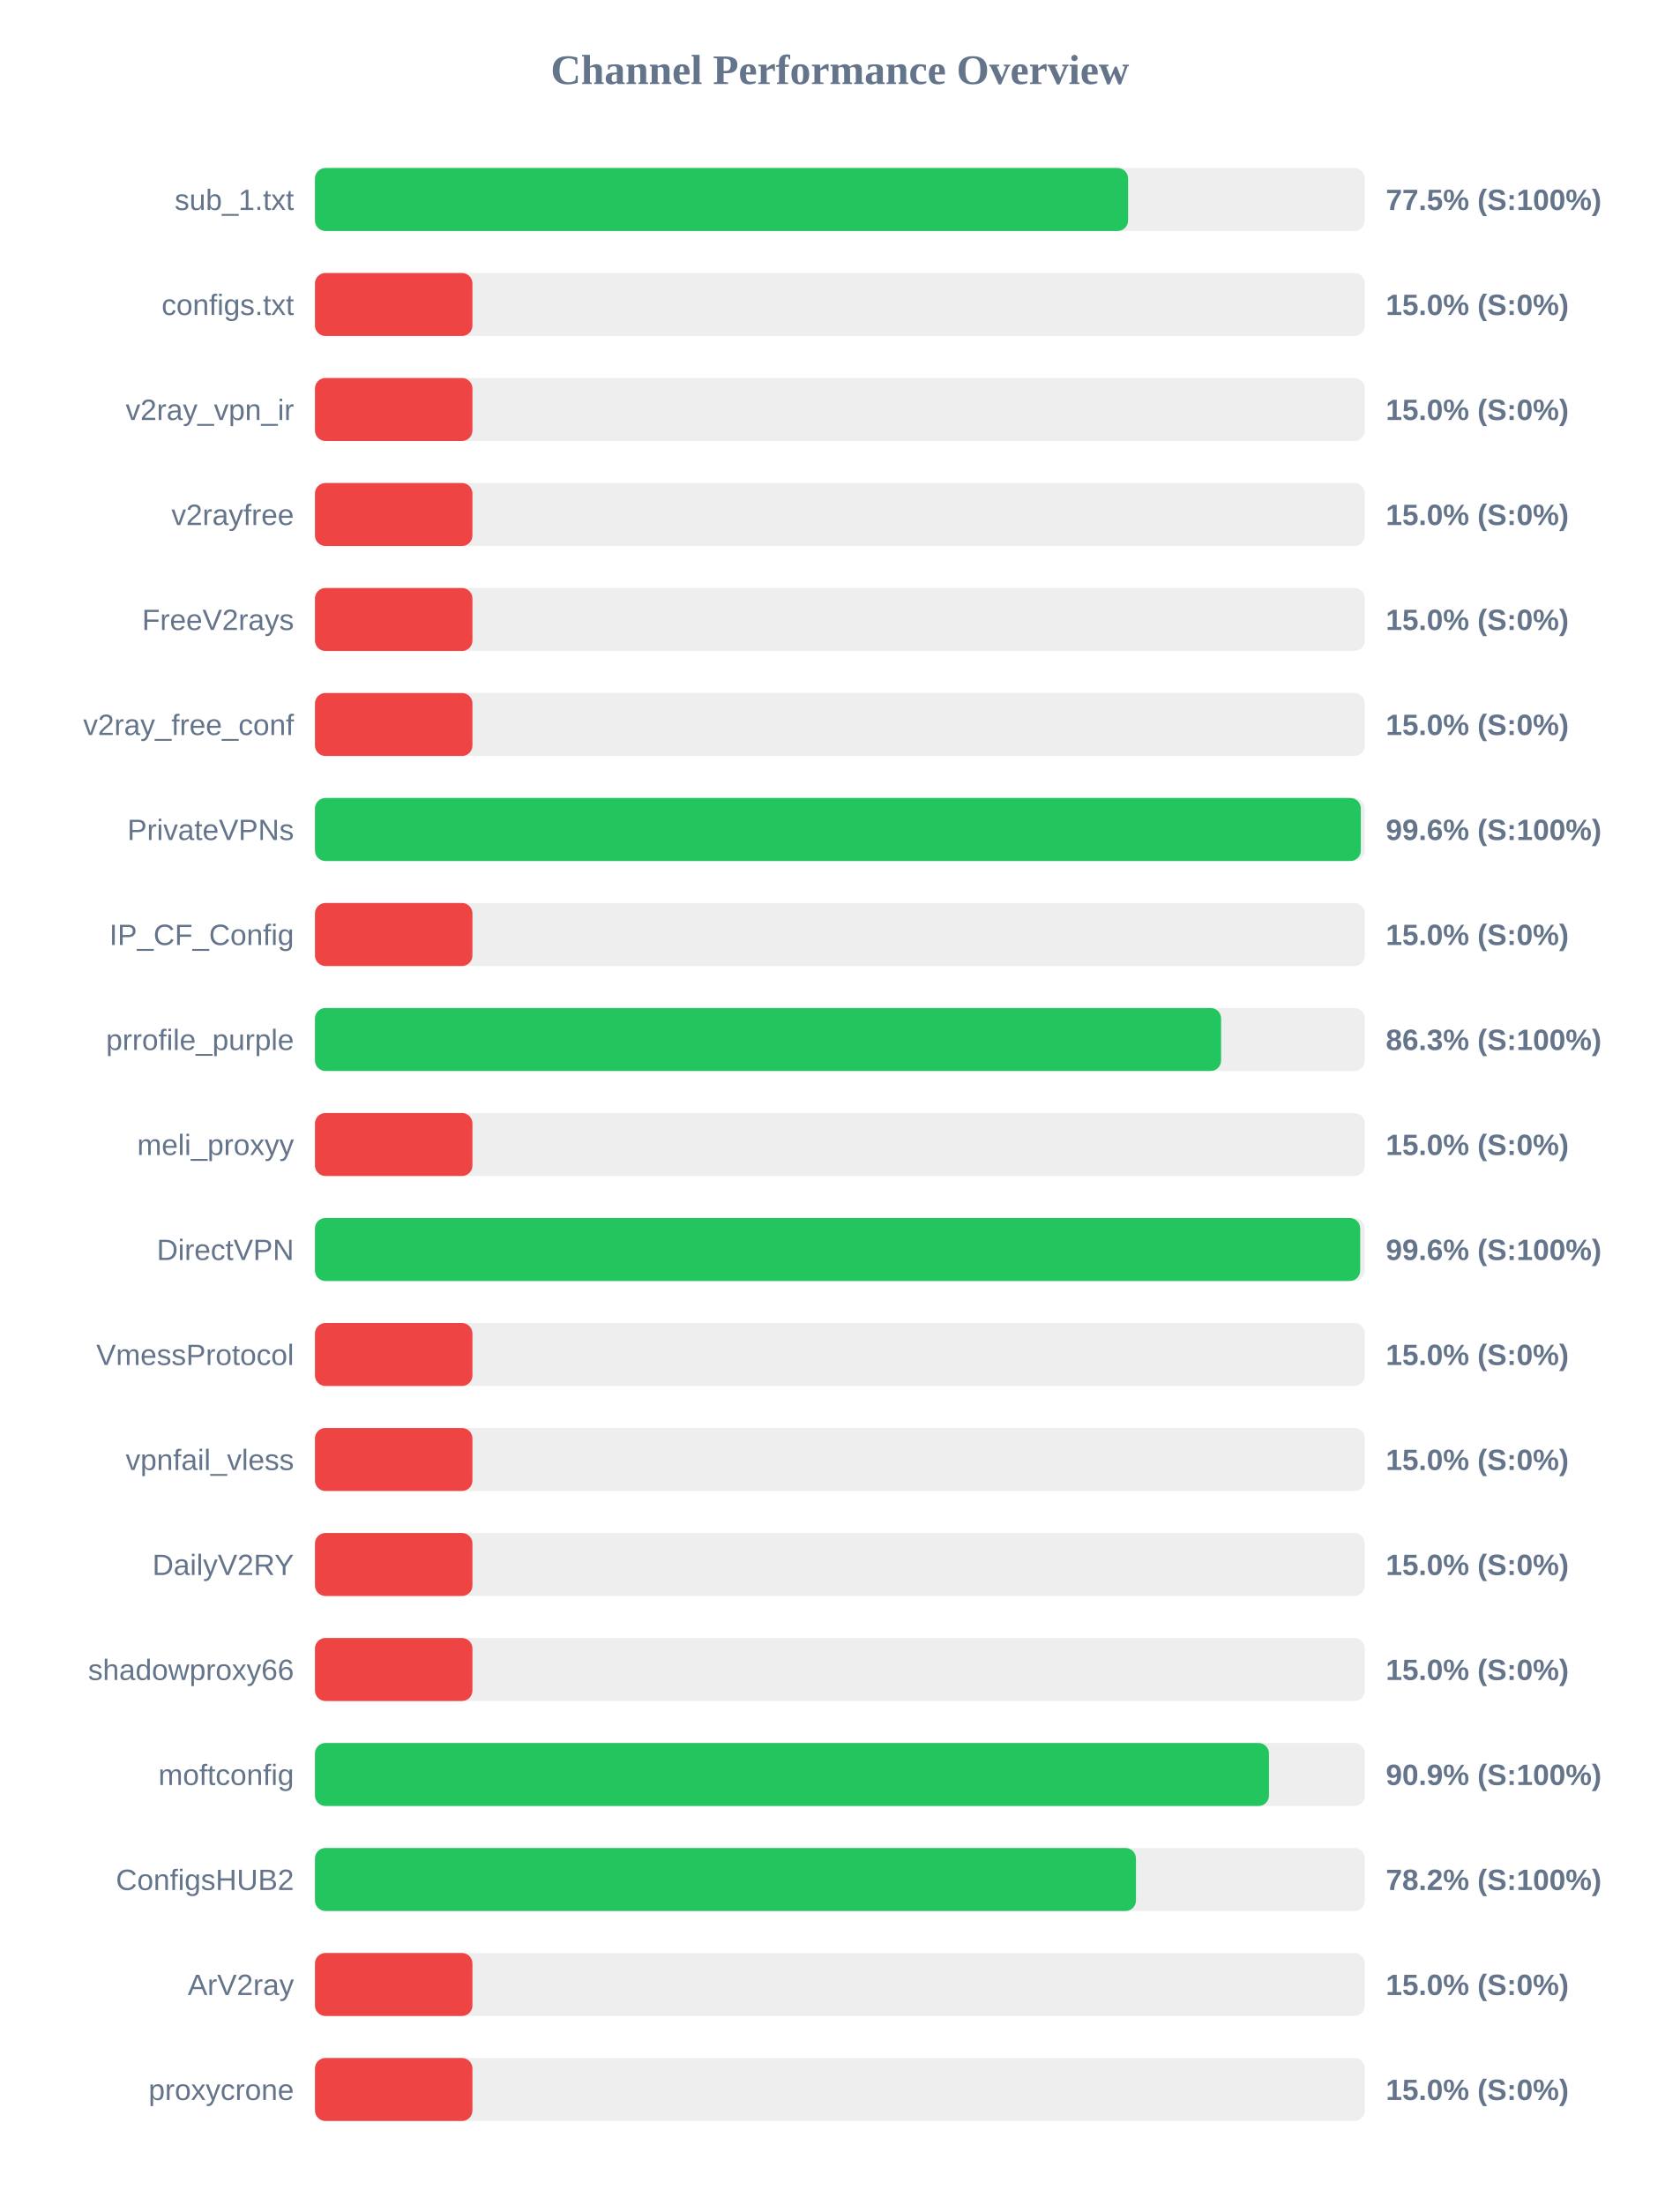
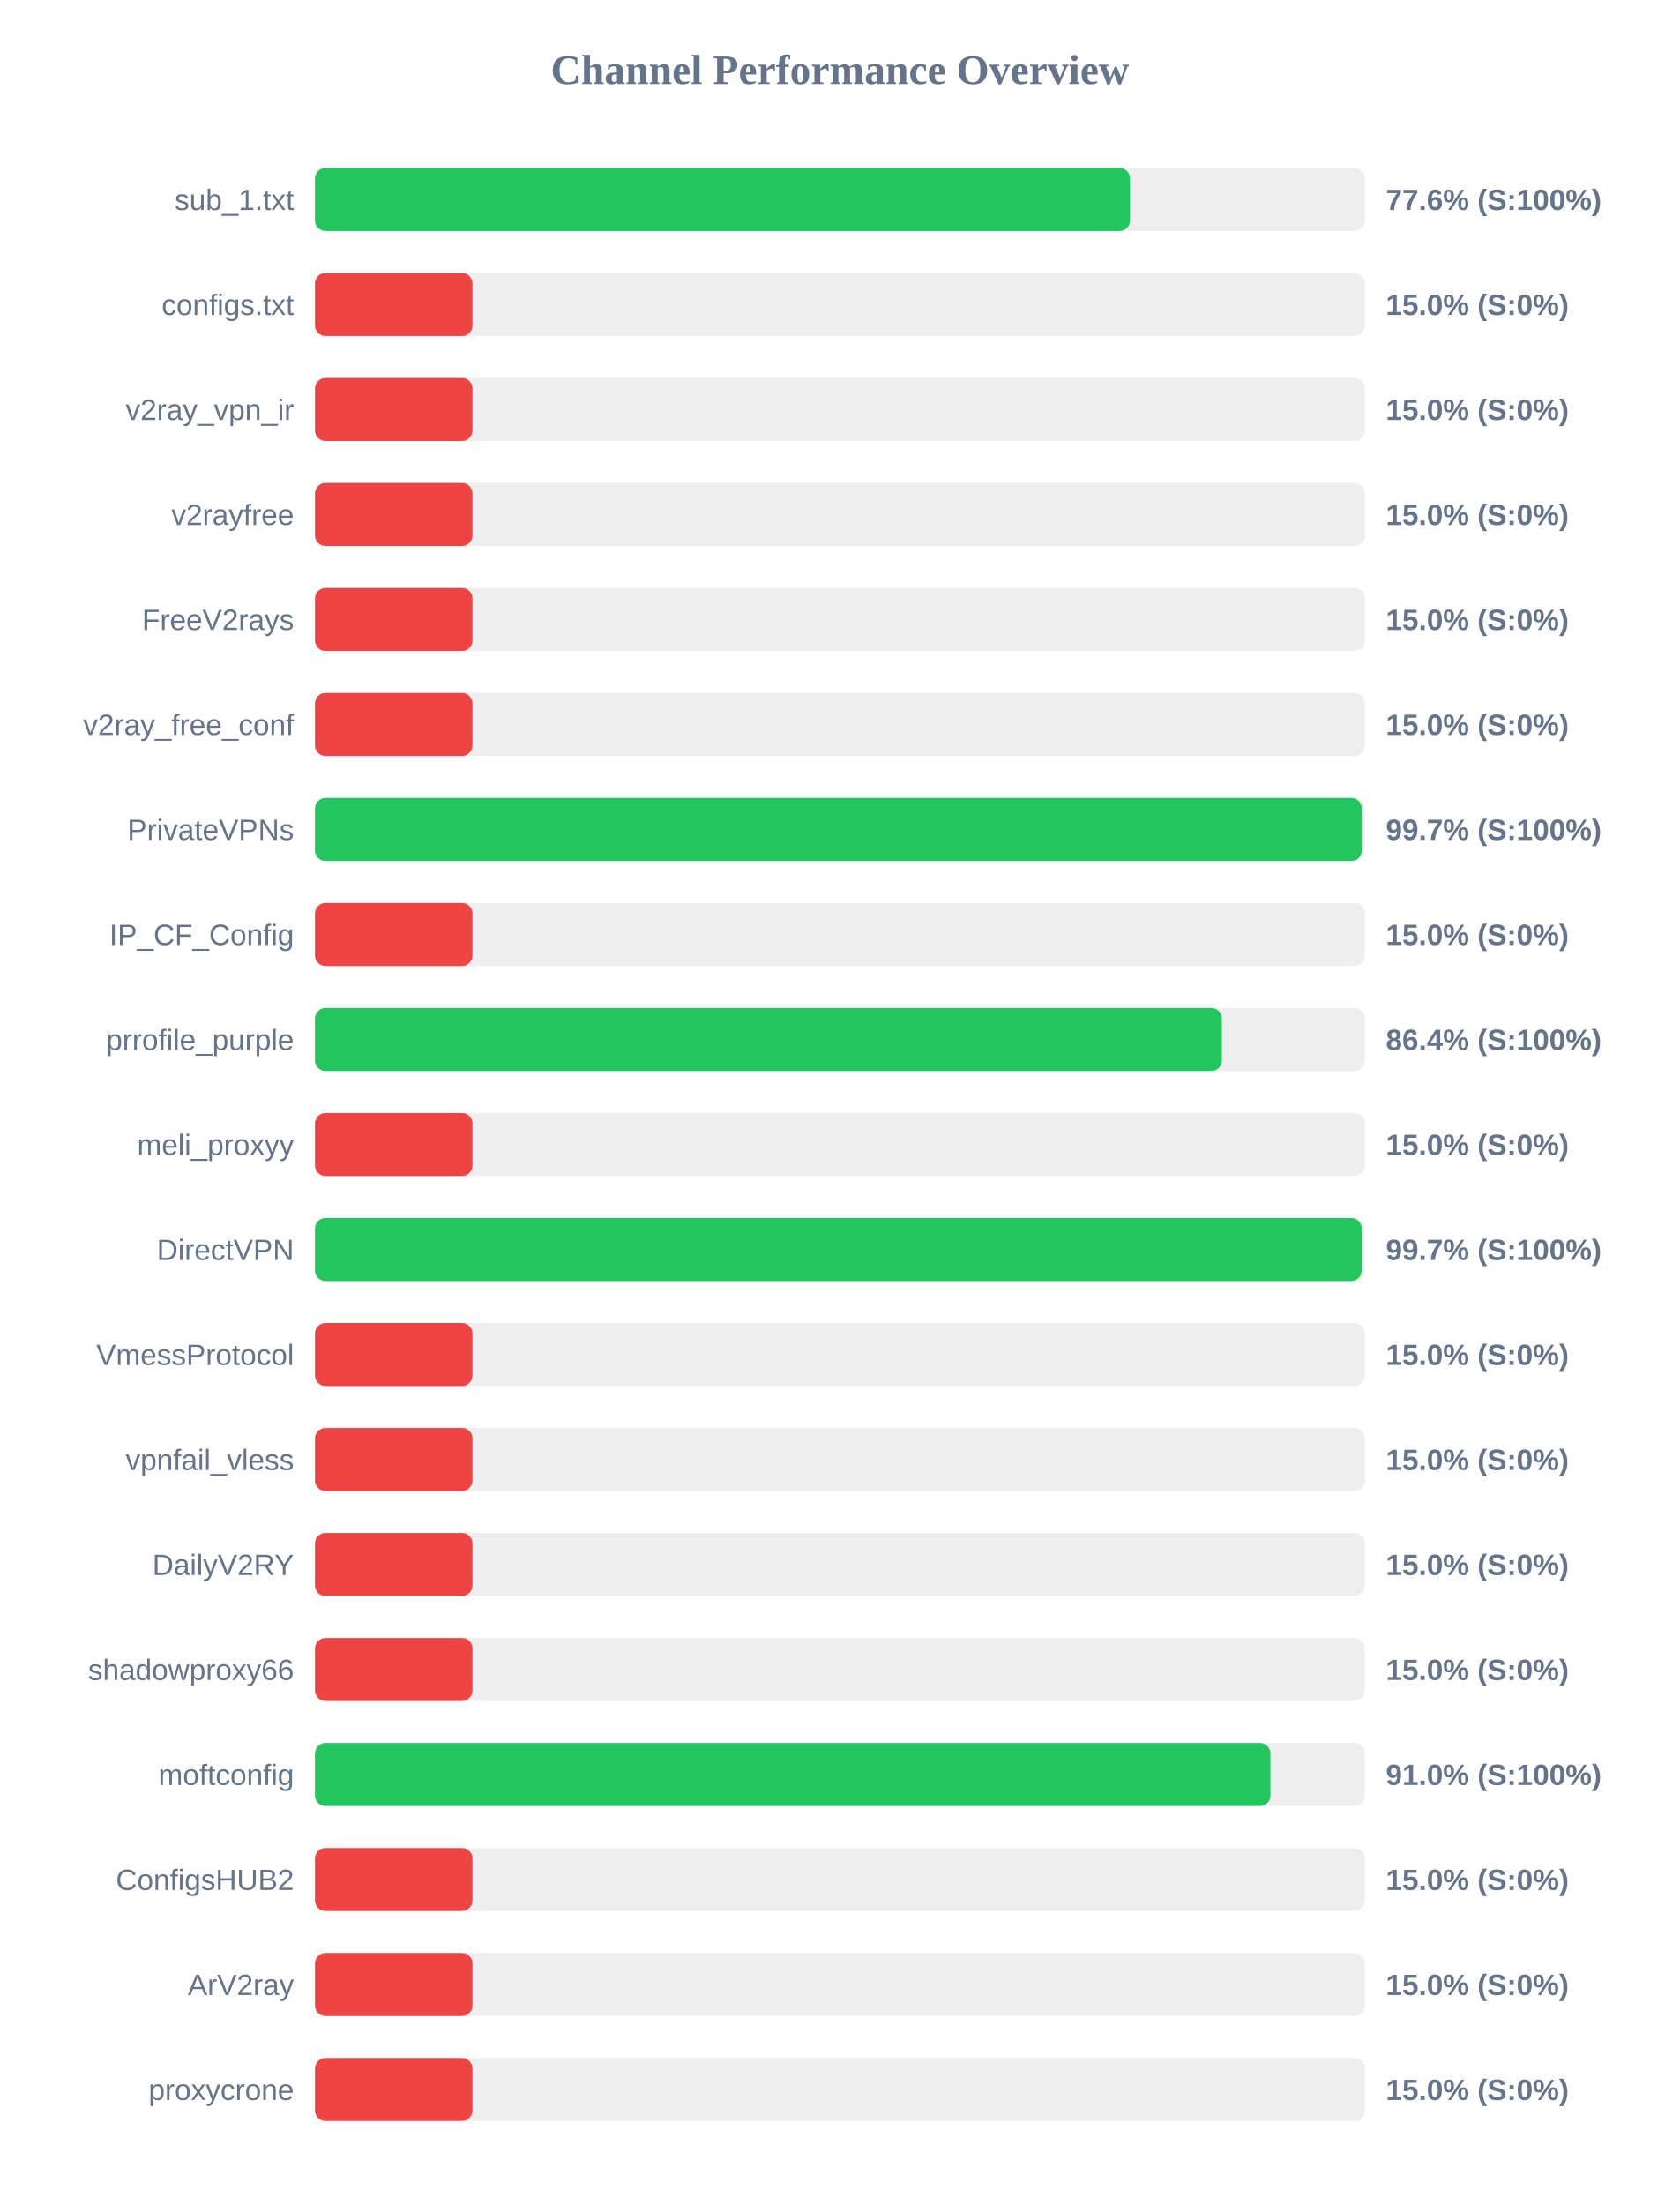
<svg xmlns="http://www.w3.org/2000/svg" width="800" height="1050" version="1.1">
  <style>
        .row { font: 14px Arial; fill: #64748b; }
        .score { font: bold 14px Arial; fill: #64748b; }
    </style>
  <text x="400" y="40" text-anchor="middle" font-size="20px" font-weight="bold" fill="#64748b">Channel Performance Overview</text>
  <rect x="150" y="80" width="500" height="30" fill="#eee" rx="5" />
-   <rect x="150" y="80" width="387.25" height="30" fill="#22c55e" rx="5" />
+   <rect x="150" y="80" width="388.15" height="30" fill="#22c55e" rx="5" />
  <text x="140" y="100" text-anchor="end" class="row">sub_1.txt</text>
-   <text x="660" y="100" text-anchor="start" class="score">77.5% (S:100%)</text>
+   <text x="660" y="100" text-anchor="start" class="score">77.6% (S:100%)</text>
  <rect x="150" y="130" width="500" height="30" fill="#eee" rx="5" />
  <rect x="150" y="130" width="75.0" height="30" fill="#ef4444" rx="5" />
  <text x="140" y="150" text-anchor="end" class="row">configs.txt</text>
  <text x="660" y="150" text-anchor="start" class="score">15.0% (S:0%)</text>
  <rect x="150" y="180" width="500" height="30" fill="#eee" rx="5" />
  <rect x="150" y="180" width="75.0" height="30" fill="#ef4444" rx="5" />
  <text x="140" y="200" text-anchor="end" class="row">v2ray_vpn_ir</text>
  <text x="660" y="200" text-anchor="start" class="score">15.0% (S:0%)</text>
  <rect x="150" y="230" width="500" height="30" fill="#eee" rx="5" />
  <rect x="150" y="230" width="75.0" height="30" fill="#ef4444" rx="5" />
  <text x="140" y="250" text-anchor="end" class="row">v2rayfree</text>
  <text x="660" y="250" text-anchor="start" class="score">15.0% (S:0%)</text>
  <rect x="150" y="280" width="500" height="30" fill="#eee" rx="5" />
  <rect x="150" y="280" width="75.0" height="30" fill="#ef4444" rx="5" />
  <text x="140" y="300" text-anchor="end" class="row">FreeV2rays</text>
  <text x="660" y="300" text-anchor="start" class="score">15.0% (S:0%)</text>
  <rect x="150" y="330" width="500" height="30" fill="#eee" rx="5" />
  <rect x="150" y="330" width="75.0" height="30" fill="#ef4444" rx="5" />
  <text x="140" y="350" text-anchor="end" class="row">v2ray_free_conf</text>
  <text x="660" y="350" text-anchor="start" class="score">15.0% (S:0%)</text>
  <rect x="150" y="380" width="500" height="30" fill="#eee" rx="5" />
-   <rect x="150" y="380" width="498.1" height="30" fill="#22c55e" rx="5" />
+   <rect x="150" y="380" width="498.55" height="30" fill="#22c55e" rx="5" />
  <text x="140" y="400" text-anchor="end" class="row">PrivateVPNs</text>
-   <text x="660" y="400" text-anchor="start" class="score">99.6% (S:100%)</text>
+   <text x="660" y="400" text-anchor="start" class="score">99.7% (S:100%)</text>
  <rect x="150" y="430" width="500" height="30" fill="#eee" rx="5" />
  <rect x="150" y="430" width="75.0" height="30" fill="#ef4444" rx="5" />
  <text x="140" y="450" text-anchor="end" class="row">IP_CF_Config</text>
  <text x="660" y="450" text-anchor="start" class="score">15.0% (S:0%)</text>
  <rect x="150" y="480" width="500" height="30" fill="#eee" rx="5" />
-   <rect x="150" y="480" width="431.55" height="30" fill="#22c55e" rx="5" />
+   <rect x="150" y="480" width="431.9" height="30" fill="#22c55e" rx="5" />
  <text x="140" y="500" text-anchor="end" class="row">prrofile_purple</text>
-   <text x="660" y="500" text-anchor="start" class="score">86.3% (S:100%)</text>
+   <text x="660" y="500" text-anchor="start" class="score">86.4% (S:100%)</text>
  <rect x="150" y="530" width="500" height="30" fill="#eee" rx="5" />
  <rect x="150" y="530" width="75.0" height="30" fill="#ef4444" rx="5" />
  <text x="140" y="550" text-anchor="end" class="row">meli_proxyy</text>
  <text x="660" y="550" text-anchor="start" class="score">15.0% (S:0%)</text>
  <rect x="150" y="580" width="500" height="30" fill="#eee" rx="5" />
-   <rect x="150" y="580" width="497.8" height="30" fill="#22c55e" rx="5" />
+   <rect x="150" y="580" width="498.5" height="30" fill="#22c55e" rx="5" />
  <text x="140" y="600" text-anchor="end" class="row">DirectVPN</text>
-   <text x="660" y="600" text-anchor="start" class="score">99.6% (S:100%)</text>
+   <text x="660" y="600" text-anchor="start" class="score">99.7% (S:100%)</text>
  <rect x="150" y="630" width="500" height="30" fill="#eee" rx="5" />
  <rect x="150" y="630" width="75.0" height="30" fill="#ef4444" rx="5" />
  <text x="140" y="650" text-anchor="end" class="row">VmessProtocol</text>
  <text x="660" y="650" text-anchor="start" class="score">15.0% (S:0%)</text>
  <rect x="150" y="680" width="500" height="30" fill="#eee" rx="5" />
  <rect x="150" y="680" width="75.0" height="30" fill="#ef4444" rx="5" />
  <text x="140" y="700" text-anchor="end" class="row">vpnfail_vless</text>
  <text x="660" y="700" text-anchor="start" class="score">15.0% (S:0%)</text>
  <rect x="150" y="730" width="500" height="30" fill="#eee" rx="5" />
  <rect x="150" y="730" width="75.0" height="30" fill="#ef4444" rx="5" />
  <text x="140" y="750" text-anchor="end" class="row">DailyV2RY</text>
  <text x="660" y="750" text-anchor="start" class="score">15.0% (S:0%)</text>
  <rect x="150" y="780" width="500" height="30" fill="#eee" rx="5" />
  <rect x="150" y="780" width="75.0" height="30" fill="#ef4444" rx="5" />
  <text x="140" y="800" text-anchor="end" class="row">shadowproxy66</text>
  <text x="660" y="800" text-anchor="start" class="score">15.0% (S:0%)</text>
  <rect x="150" y="830" width="500" height="30" fill="#eee" rx="5" />
-   <rect x="150" y="830" width="454.35" height="30" fill="#22c55e" rx="5" />
+   <rect x="150" y="830" width="455.05" height="30" fill="#22c55e" rx="5" />
  <text x="140" y="850" text-anchor="end" class="row">moftconfig</text>
-   <text x="660" y="850" text-anchor="start" class="score">90.9% (S:100%)</text>
+   <text x="660" y="850" text-anchor="start" class="score">91.0% (S:100%)</text>
  <rect x="150" y="880" width="500" height="30" fill="#eee" rx="5" />
-   <rect x="150" y="880" width="391.0" height="30" fill="#22c55e" rx="5" />
+   <rect x="150" y="880" width="75.0" height="30" fill="#ef4444" rx="5" />
  <text x="140" y="900" text-anchor="end" class="row">ConfigsHUB2</text>
-   <text x="660" y="900" text-anchor="start" class="score">78.2% (S:100%)</text>
+   <text x="660" y="900" text-anchor="start" class="score">15.0% (S:0%)</text>
  <rect x="150" y="930" width="500" height="30" fill="#eee" rx="5" />
  <rect x="150" y="930" width="75.0" height="30" fill="#ef4444" rx="5" />
  <text x="140" y="950" text-anchor="end" class="row">ArV2ray</text>
  <text x="660" y="950" text-anchor="start" class="score">15.0% (S:0%)</text>
  <rect x="150" y="980" width="500" height="30" fill="#eee" rx="5" />
  <rect x="150" y="980" width="75.0" height="30" fill="#ef4444" rx="5" />
  <text x="140" y="1000" text-anchor="end" class="row">proxycrone</text>
  <text x="660" y="1000" text-anchor="start" class="score">15.0% (S:0%)</text>
</svg>
